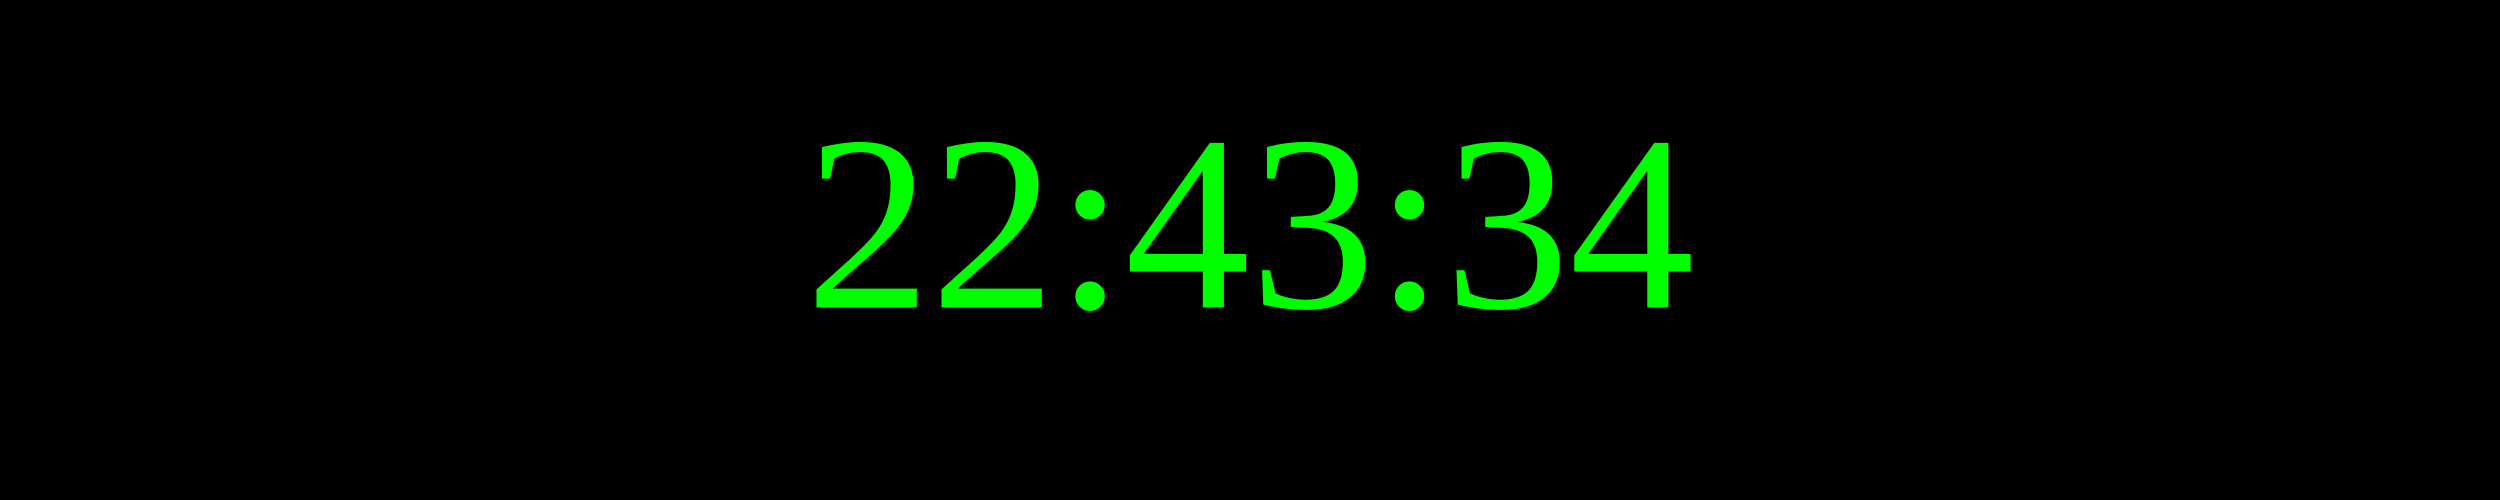
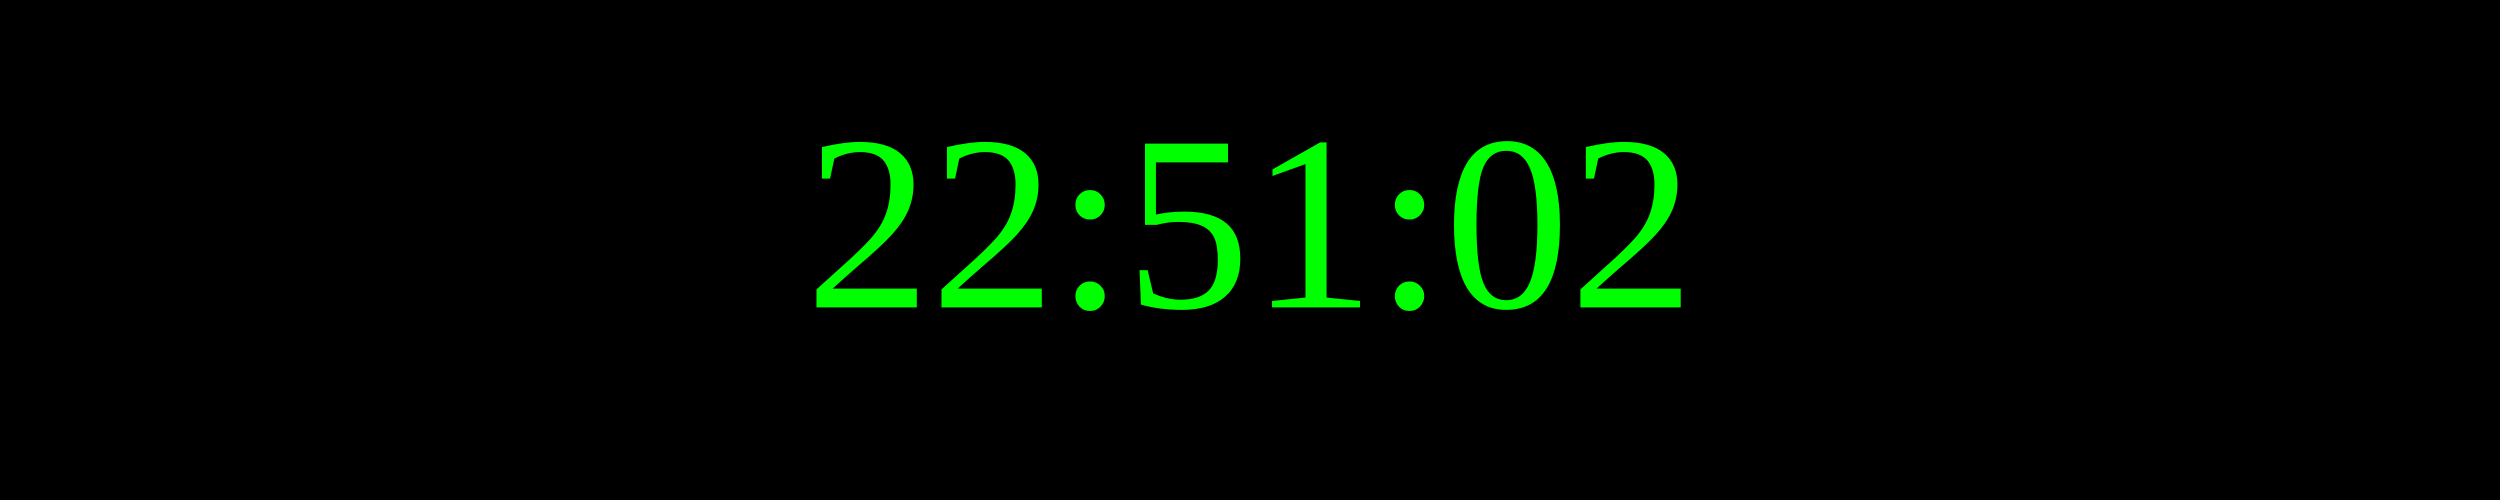
<svg xmlns="http://www.w3.org/2000/svg" width="250" height="50">
  <rect width="100%" height="100%" fill="black" />
  <text x="50%" y="50%" font-size="25" fill="lime" text-anchor="middle" dominant-baseline="middle">
- 22:43:34
+ 22:51:02
</text>
</svg>
